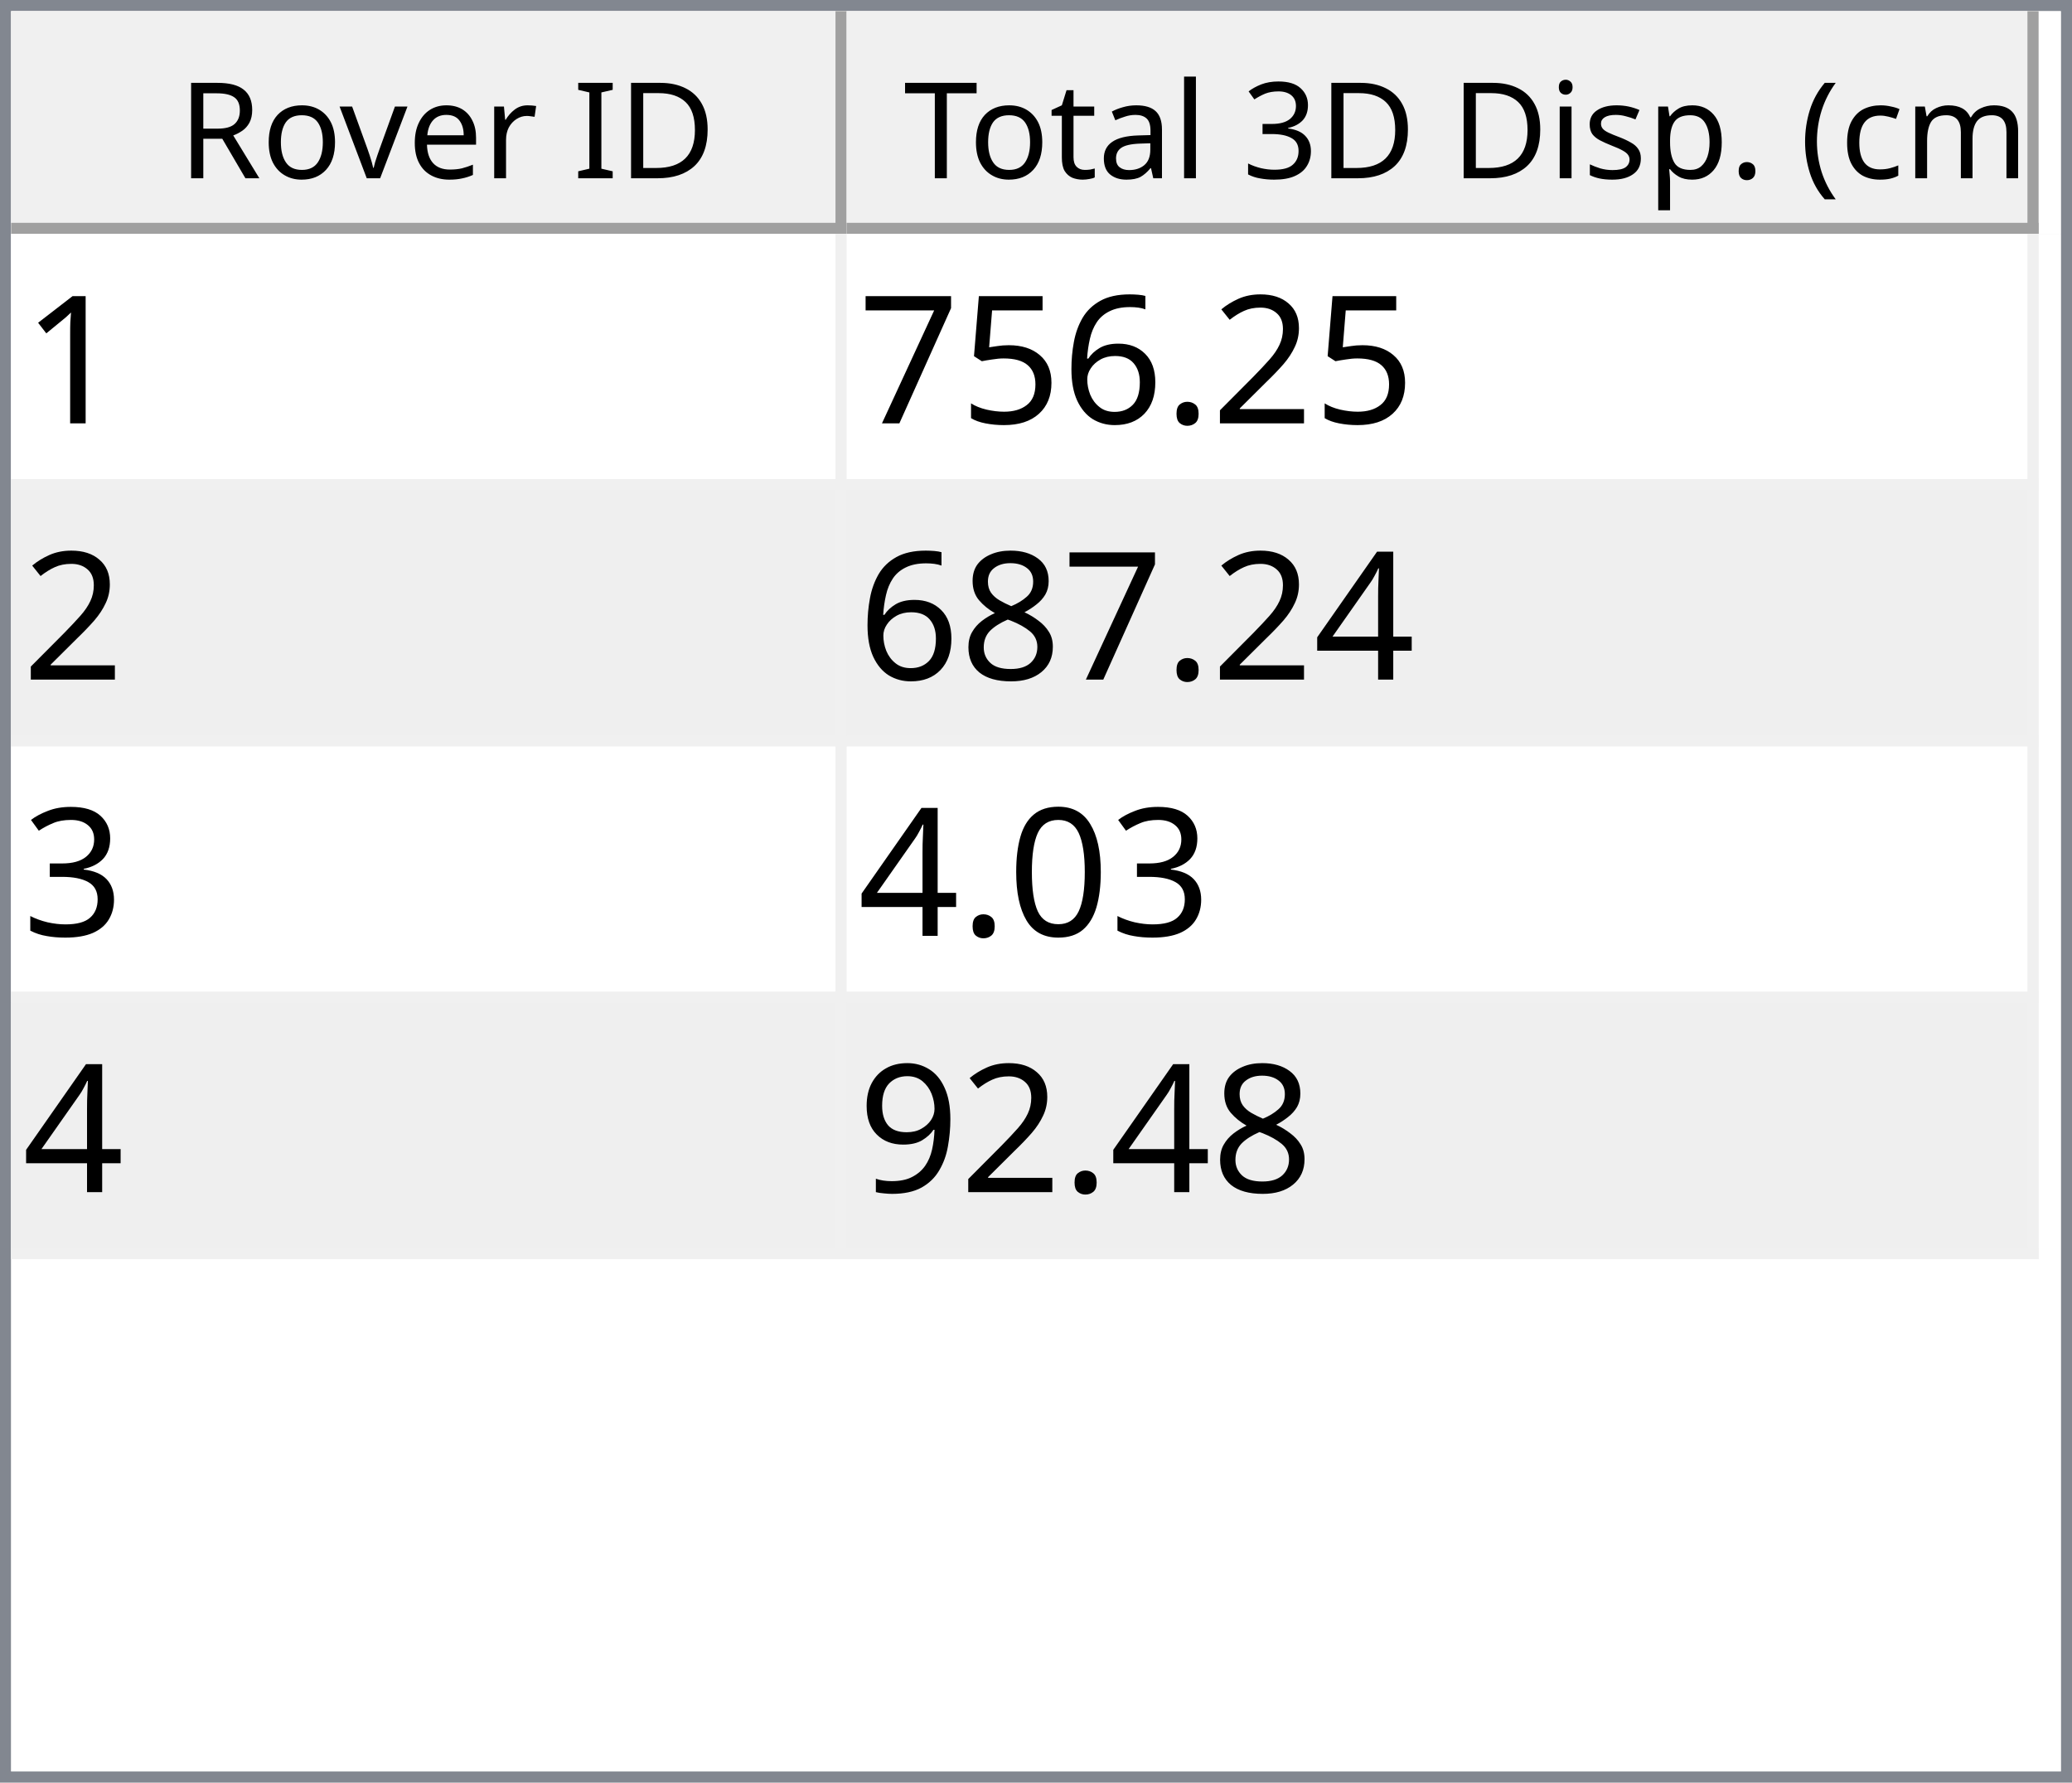
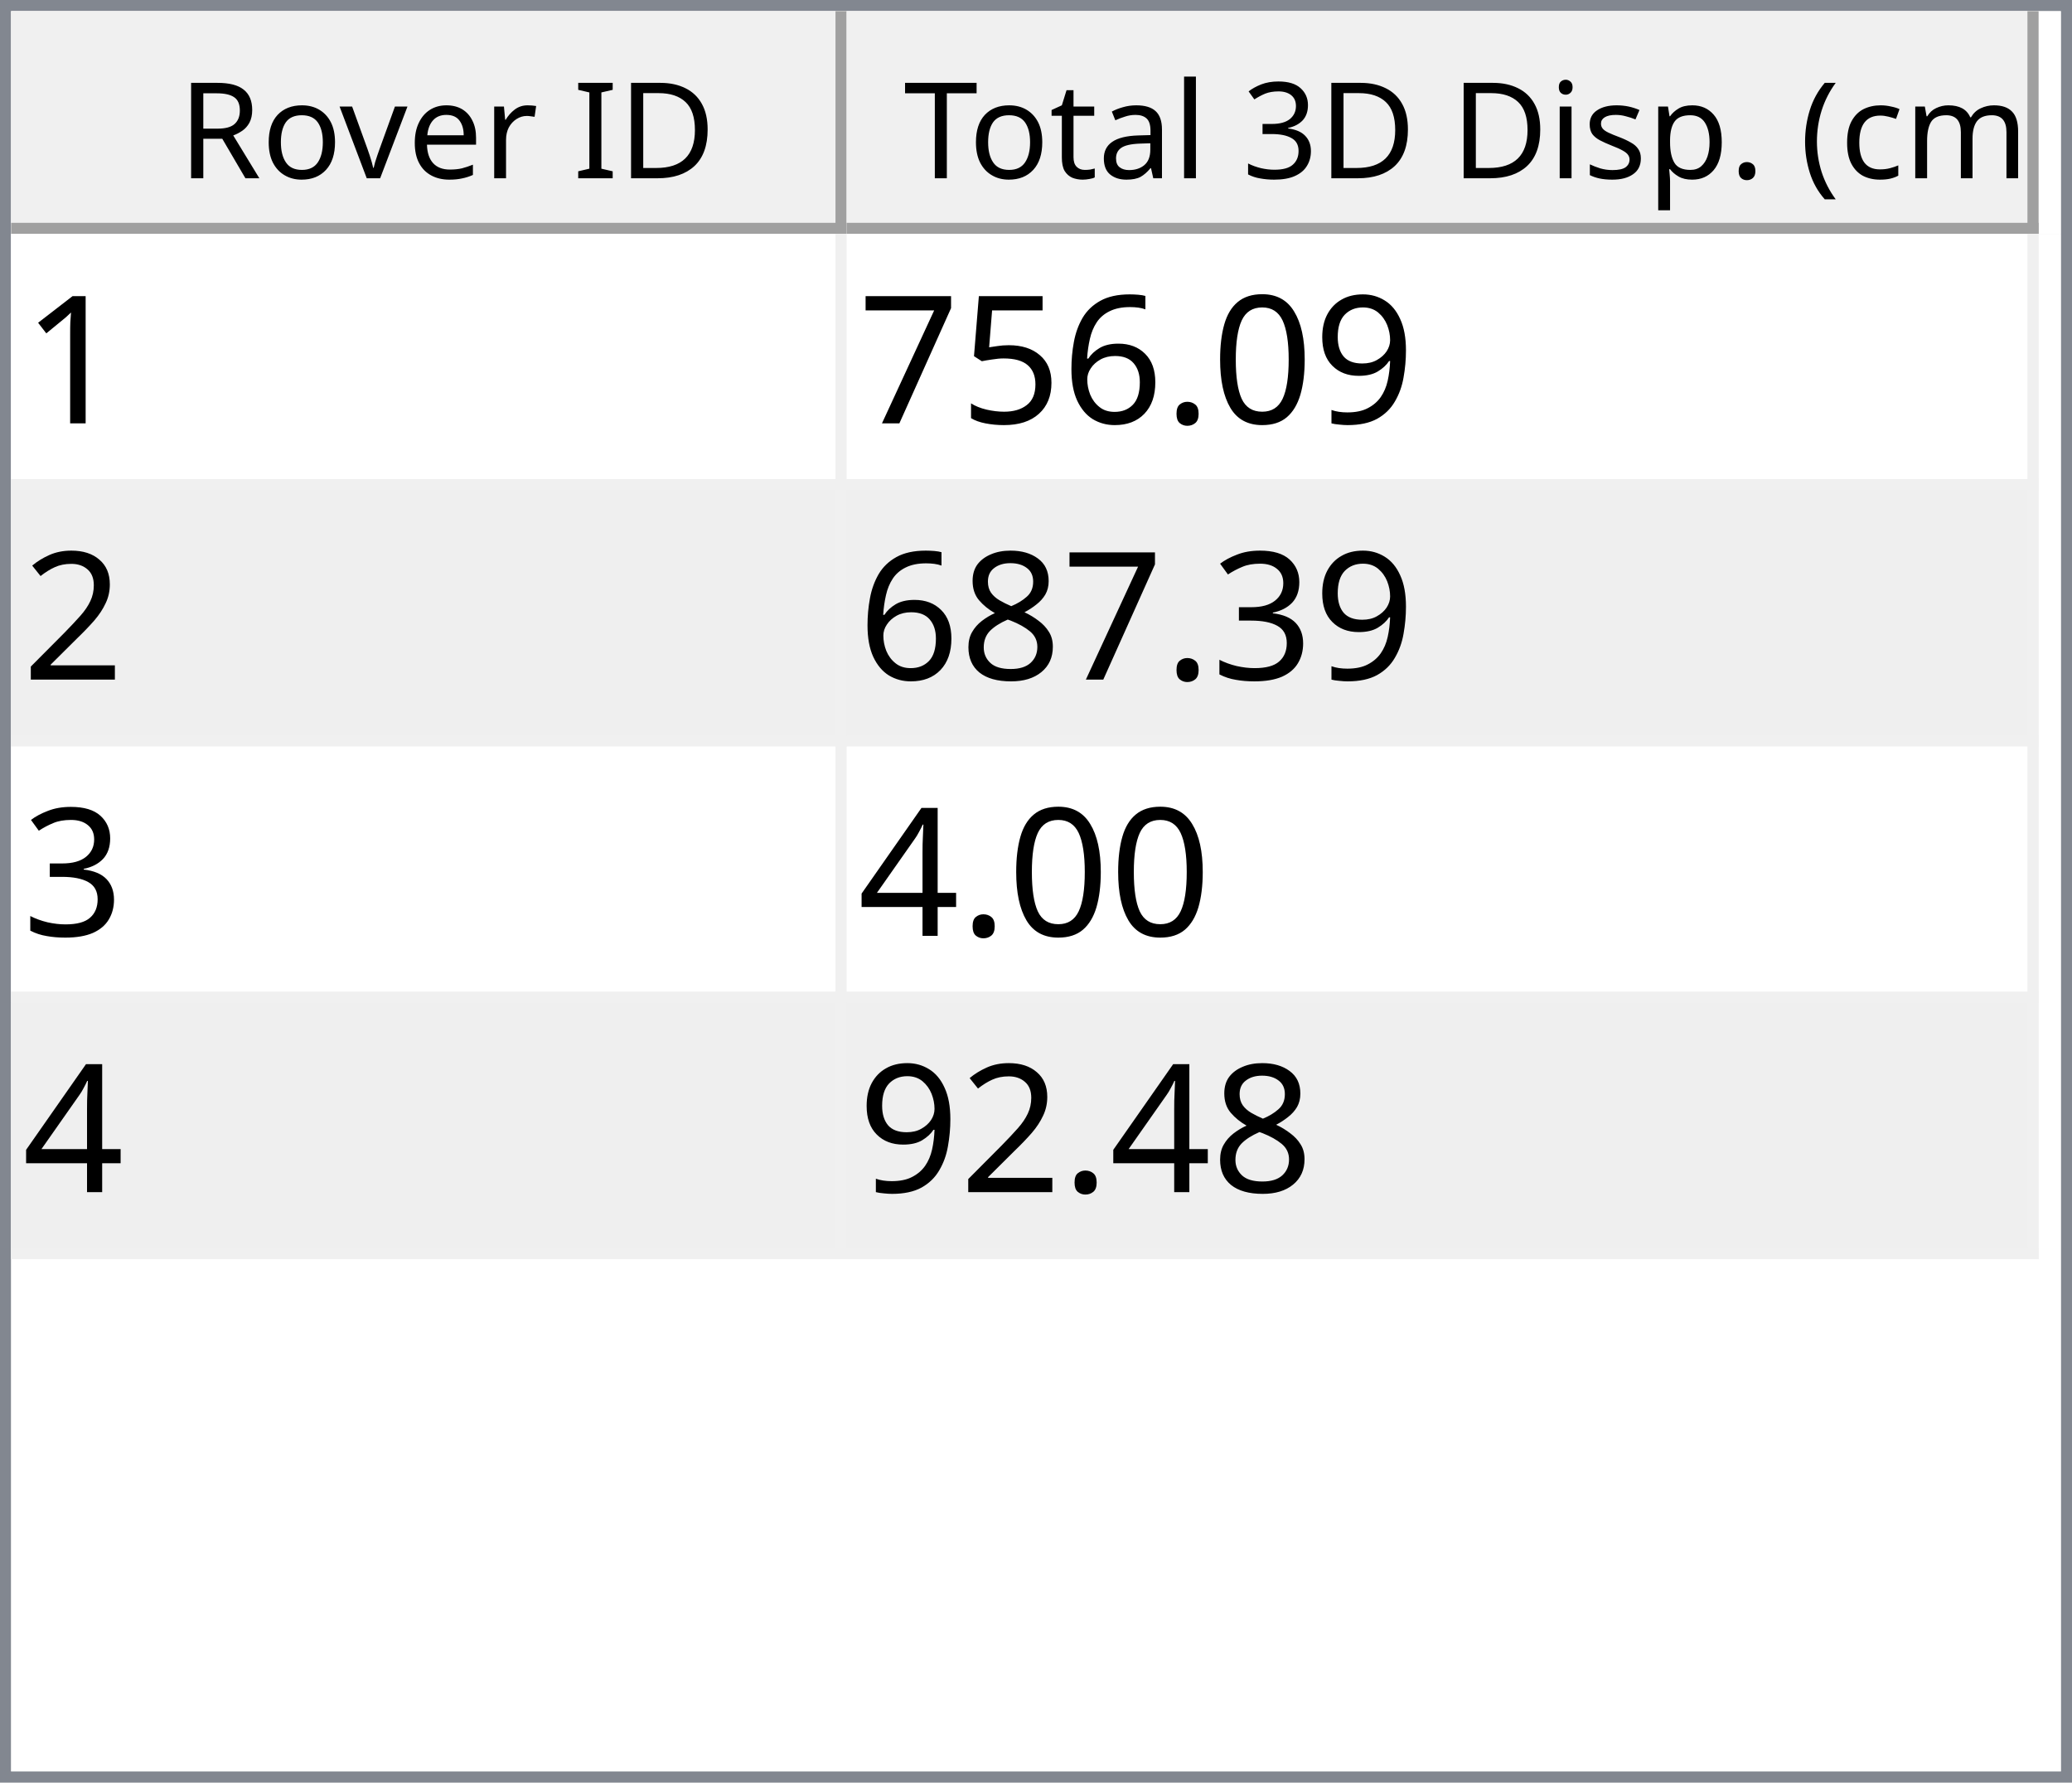
<svg xmlns="http://www.w3.org/2000/svg" style="fill-opacity:1; color-rendering:auto; color-interpolation:auto; text-rendering:auto; stroke:black; stroke-linecap:square; stroke-miterlimit:10; shape-rendering:auto; stroke-opacity:1; fill:black; stroke-dasharray:none; font-weight:normal; stroke-width:1; font-family:'Dialog'; font-style:normal; stroke-linejoin:miter; font-size:12px; stroke-dashoffset:0; image-rendering:auto;" width="186" height="160">
  <defs id="genericDefs" />
  <g>
    <defs id="defs1">
      <clipPath clipPathUnits="userSpaceOnUse" id="clipPath1">
        <path d="M0 0 L186 0 L186 160 L0 160 L0 0 Z" />
      </clipPath>
      <clipPath clipPathUnits="userSpaceOnUse" id="clipPath2">
        <path d="M0 0 L0 160 L186 160 L186 0 Z" />
      </clipPath>
      <clipPath clipPathUnits="userSpaceOnUse" id="clipPath3">
        <path d="M0 0 L0 20 L184 20 L184 0 Z" />
      </clipPath>
      <clipPath clipPathUnits="userSpaceOnUse" id="clipPath4">
        <path d="M0 0 L0 20 L75 20 L75 0 Z" />
      </clipPath>
      <clipPath clipPathUnits="userSpaceOnUse" id="clipPath5">
        <path d="M1 1 L1 19 L74 19 L74 1 Z" />
      </clipPath>
      <clipPath clipPathUnits="userSpaceOnUse" id="clipPath6">
        <path d="M0 0 L0 18 L73 18 L73 0 Z" />
      </clipPath>
      <clipPath clipPathUnits="userSpaceOnUse" id="clipPath7">
        <path d="M-0.5 -0.5 L-0.5 19.5 L74.5 19.5 L74.5 -0.5 Z" />
      </clipPath>
      <clipPath clipPathUnits="userSpaceOnUse" id="clipPath8">
        <path d="M0 0 L0 20 L107 20 L107 0 Z" />
      </clipPath>
      <clipPath clipPathUnits="userSpaceOnUse" id="clipPath9">
        <path d="M1 1 L1 19 L106 19 L106 1 Z" />
      </clipPath>
      <clipPath clipPathUnits="userSpaceOnUse" id="clipPath10">
        <path d="M0 0 L0 18 L105 18 L105 0 Z" />
      </clipPath>
      <clipPath clipPathUnits="userSpaceOnUse" id="clipPath11">
        <path d="M-0.5 -0.5 L-0.5 19.5 L106.5 19.5 L106.5 -0.5 Z" />
      </clipPath>
      <clipPath clipPathUnits="userSpaceOnUse" id="clipPath12">
        <path d="M0 0 L0 138 L184 138 L184 0 Z" />
      </clipPath>
      <clipPath clipPathUnits="userSpaceOnUse" id="clipPath13">
        <path d="M0 0 L0 92 L182 92 L182 0 Z" />
      </clipPath>
      <clipPath clipPathUnits="userSpaceOnUse" id="clipPath14">
        <path d="M-0.5 -0.5 L-0.5 91.5 L181.5 91.5 L181.5 -0.5 Z" />
      </clipPath>
      <clipPath clipPathUnits="userSpaceOnUse" id="clipPath15">
        <path d="M0 0 L0 22 L74 22 L74 0 Z" />
      </clipPath>
      <clipPath clipPathUnits="userSpaceOnUse" id="clipPath16">
        <path d="M0 0 L0 22 L106 22 L106 0 Z" />
      </clipPath>
      <font horiz-adv-x="64.551" id="font1">
        <font-face ascent="107.91" descent="25.098" units-per-em="100" style="font-style:normal; font-family:Segoe UI; font-weight:normal;" />
        <missing-glyph horiz-adv-x="64.551" d="M8.109 0 L8.109 68.266 L56.453 68.266 L56.453 0 L8.109 0 ZM15.328 7.234 L49.219 7.234 L49.219 61.031 L15.328 61.031 L15.328 7.234 Z" />
        <glyph unicode="D" horiz-adv-x="70.117" d="M9.188 0 L9.188 70.016 L28.516 70.016 Q65.531 70.016 65.531 35.891 Q65.531 19.672 55.25 9.836 Q44.969 0 27.734 0 L9.188 0 ZM17.391 62.594 L17.391 7.422 L27.828 7.422 Q41.609 7.422 49.273 14.797 Q56.938 22.172 56.938 35.688 Q56.938 62.594 28.328 62.594 L17.391 62.594 Z" />
        <glyph unicode="I" horiz-adv-x="26.611" d="M17.391 0 L9.188 0 L9.188 70.016 L17.391 70.016 L17.391 0 Z" />
        <glyph unicode=" " horiz-adv-x="27.393" d="" />
        <glyph unicode="r" horiz-adv-x="34.766" d="M34.188 41.891 Q32.078 43.5 28.125 43.5 Q23 43.5 19.555 38.672 Q16.109 33.844 16.109 25.484 L16.109 0 L8.109 0 L8.109 50 L16.109 50 L16.109 39.703 L16.312 39.703 Q18.016 44.969 21.531 47.922 Q25.047 50.875 29.391 50.875 Q32.516 50.875 34.188 50.203 L34.188 41.891 Z" />
        <glyph unicode="e" horiz-adv-x="52.295" d="M48.297 23 L12.984 23 Q13.188 14.656 17.484 10.109 Q21.781 5.562 29.297 5.562 Q37.75 5.562 44.828 11.141 L44.828 3.609 Q38.234 -1.172 27.391 -1.172 Q16.797 -1.172 10.742 5.641 Q4.688 12.453 4.688 24.812 Q4.688 36.469 11.305 43.82 Q17.922 51.172 27.734 51.172 Q37.547 51.172 42.922 44.828 Q48.297 38.484 48.297 27.203 L48.297 23 ZM40.094 29.781 Q40.047 36.719 36.75 40.578 Q33.453 44.438 27.594 44.438 Q21.922 44.438 17.969 40.383 Q14.016 36.328 13.094 29.781 L40.094 29.781 Z" />
        <glyph unicode="v" horiz-adv-x="47.9" d="M47.406 50 L27.484 0 L19.625 0 L0.688 50 L9.469 50 L22.172 13.672 Q23.578 9.672 23.922 6.688 L24.125 6.688 Q24.609 10.453 25.688 13.484 L38.969 50 L47.406 50 Z" />
        <glyph unicode="o" horiz-adv-x="58.594" d="M29 -1.172 Q17.922 -1.172 11.305 5.836 Q4.688 12.844 4.688 24.422 Q4.688 37.016 11.57 44.094 Q18.453 51.172 30.172 51.172 Q41.359 51.172 47.633 44.289 Q53.906 37.406 53.906 25.203 Q53.906 13.234 47.141 6.031 Q40.375 -1.172 29 -1.172 ZM29.594 44.438 Q21.875 44.438 17.383 39.188 Q12.891 33.938 12.891 24.703 Q12.891 15.828 17.43 10.695 Q21.969 5.562 29.594 5.562 Q37.359 5.562 41.531 10.594 Q45.703 15.625 45.703 24.906 Q45.703 34.281 41.531 39.359 Q37.359 44.438 29.594 44.438 Z" />
        <glyph unicode="R" horiz-adv-x="59.814" d="M59.375 0 L49.609 0 L37.891 19.625 Q36.281 22.359 34.766 24.289 Q33.25 26.219 31.664 27.438 Q30.078 28.656 28.25 29.219 Q26.422 29.781 24.125 29.781 L17.391 29.781 L17.391 0 L9.188 0 L9.188 70.016 L30.078 70.016 Q34.672 70.016 38.555 68.867 Q42.438 67.719 45.289 65.375 Q48.141 63.031 49.758 59.547 Q51.375 56.062 51.375 51.375 Q51.375 47.703 50.273 44.656 Q49.172 41.609 47.148 39.211 Q45.125 36.812 42.266 35.133 Q39.406 33.453 35.844 32.516 L35.844 32.328 Q37.594 31.547 38.891 30.547 Q40.188 29.547 41.359 28.18 Q42.531 26.812 43.68 25.078 Q44.828 23.344 46.234 21.047 L59.375 0 ZM17.391 62.594 L17.391 37.203 L28.516 37.203 Q31.594 37.203 34.203 38.133 Q36.812 39.062 38.719 40.797 Q40.625 42.531 41.703 45.047 Q42.781 47.562 42.781 50.688 Q42.781 56.297 39.141 59.445 Q35.5 62.594 28.609 62.594 L17.391 62.594 Z" />
        <glyph unicode=")" horiz-adv-x="30.176" d="M8.297 -15.922 L1.172 -15.922 Q16.406 2.344 16.406 26.812 Q16.406 51.469 1.078 70.016 L8.297 70.016 Q23.531 52.156 23.531 26.703 Q23.531 1.375 8.297 -15.922 Z" />
        <glyph unicode="m" horiz-adv-x="86.133" d="M79.109 0 L71.094 0 L71.094 28.719 Q71.094 37.016 68.531 40.727 Q65.969 44.438 59.906 44.438 Q54.781 44.438 51.195 39.75 Q47.609 35.062 47.609 28.516 L47.609 0 L39.594 0 L39.594 29.688 Q39.594 44.438 28.219 44.438 Q22.953 44.438 19.531 40.016 Q16.109 35.594 16.109 28.516 L16.109 0 L8.109 0 L8.109 50 L16.109 50 L16.109 42.094 L16.312 42.094 Q21.625 51.172 31.844 51.172 Q36.969 51.172 40.773 48.312 Q44.578 45.453 46 40.828 Q51.562 51.172 62.594 51.172 Q79.109 51.172 79.109 30.812 L79.109 0 Z" />
        <glyph unicode="c" horiz-adv-x="46.191" d="M42.188 2.297 Q36.422 -1.172 28.516 -1.172 Q17.828 -1.172 11.258 5.789 Q4.688 12.75 4.688 23.828 Q4.688 36.188 11.766 43.68 Q18.844 51.172 30.672 51.172 Q37.25 51.172 42.281 48.734 L42.281 40.531 Q36.719 44.438 30.375 44.438 Q22.703 44.438 17.797 38.945 Q12.891 33.453 12.891 24.516 Q12.891 15.719 17.508 10.641 Q22.125 5.562 29.891 5.562 Q36.422 5.562 42.188 9.906 L42.188 2.297 Z" />
        <glyph unicode="(" horiz-adv-x="30.176" d="M29.109 -15.922 L21.969 -15.922 Q6.844 1.375 6.844 26.703 Q6.844 52.156 21.969 70.016 L29.203 70.016 Q13.875 51.469 13.875 26.812 Q13.875 2.344 29.109 -15.922 Z" />
        <glyph unicode="." horiz-adv-x="21.68" d="M10.891 -1.078 Q8.641 -1.078 7.055 0.539 Q5.469 2.156 5.469 4.391 Q5.469 6.641 7.055 8.273 Q8.641 9.906 10.891 9.906 Q13.188 9.906 14.797 8.273 Q16.406 6.641 16.406 4.391 Q16.406 2.156 14.797 0.539 Q13.188 -1.078 10.891 -1.078 Z" />
        <glyph unicode="p" horiz-adv-x="58.789" d="M16.312 7.234 L16.109 7.234 L16.109 -23 L8.109 -23 L8.109 50 L16.109 50 L16.109 41.219 L16.312 41.219 Q22.219 51.172 33.594 51.172 Q43.266 51.172 48.688 44.461 Q54.109 37.75 54.109 26.469 Q54.109 13.922 48 6.375 Q41.891 -1.172 31.297 -1.172 Q21.578 -1.172 16.312 7.234 ZM16.109 27.391 L16.109 20.406 Q16.109 14.203 20.141 9.883 Q24.172 5.562 30.375 5.562 Q37.641 5.562 41.773 11.133 Q45.906 16.703 45.906 26.609 Q45.906 34.969 42.047 39.703 Q38.188 44.438 31.594 44.438 Q24.609 44.438 20.359 39.578 Q16.109 34.719 16.109 27.391 Z" />
        <glyph unicode="s" horiz-adv-x="42.432" d="M5.078 1.812 L5.078 10.406 Q11.625 5.562 19.484 5.562 Q30.031 5.562 30.031 12.594 Q30.031 14.594 29.125 15.992 Q28.219 17.391 26.68 18.461 Q25.141 19.531 23.07 20.383 Q21 21.234 18.609 22.172 Q15.281 23.484 12.766 24.828 Q10.25 26.172 8.57 27.859 Q6.891 29.547 6.031 31.695 Q5.172 33.844 5.172 36.719 Q5.172 40.234 6.789 42.945 Q8.406 45.656 11.086 47.484 Q13.766 49.312 17.211 50.242 Q20.656 51.172 24.312 51.172 Q30.812 51.172 35.938 48.922 L35.938 40.828 Q30.422 44.438 23.25 44.438 Q21 44.438 19.195 43.922 Q17.391 43.406 16.094 42.477 Q14.797 41.547 14.086 40.258 Q13.375 38.969 13.375 37.406 Q13.375 35.453 14.086 34.133 Q14.797 32.812 16.164 31.789 Q17.531 30.766 19.484 29.938 Q21.438 29.109 23.922 28.125 Q27.25 26.859 29.883 25.516 Q32.516 24.172 34.375 22.484 Q36.234 20.797 37.234 18.602 Q38.234 16.406 38.234 13.375 Q38.234 9.672 36.602 6.938 Q34.969 4.203 32.234 2.398 Q29.5 0.594 25.93 -0.289 Q22.359 -1.172 18.453 -1.172 Q10.75 -1.172 5.078 1.812 Z" />
        <glyph unicode="i" horiz-adv-x="24.219" d="M12.203 62.703 Q10.062 62.703 8.547 64.164 Q7.031 65.625 7.031 67.875 Q7.031 70.125 8.547 71.609 Q10.062 73.094 12.203 73.094 Q14.406 73.094 15.945 71.609 Q17.484 70.125 17.484 67.875 Q17.484 65.719 15.945 64.211 Q14.406 62.703 12.203 62.703 ZM16.109 0 L8.109 0 L8.109 50 L16.109 50 L16.109 0 Z" />
        <glyph unicode="3" horiz-adv-x="53.906" d="M46.531 19.828 Q46.531 15.094 44.75 11.211 Q42.969 7.328 39.719 4.57 Q36.469 1.812 31.93 0.297 Q27.391 -1.219 21.922 -1.219 Q11.922 -1.219 6 2.594 L6 11.188 Q13.094 5.609 22.219 5.609 Q25.875 5.609 28.828 6.539 Q31.781 7.469 33.906 9.227 Q36.031 10.984 37.18 13.477 Q38.328 15.969 38.328 19.094 Q38.328 32.812 18.797 32.812 L12.984 32.812 L12.984 39.594 L18.5 39.594 Q35.797 39.594 35.797 52.484 Q35.797 64.406 22.609 64.406 Q15.188 64.406 8.688 59.422 L8.688 67.188 Q15.375 71.188 24.609 71.188 Q29 71.188 32.57 69.969 Q36.141 68.75 38.68 66.555 Q41.219 64.359 42.609 61.281 Q44 58.203 44 54.5 Q44 40.672 30.031 36.719 L30.031 36.531 Q33.594 36.141 36.625 34.797 Q39.656 33.453 41.852 31.305 Q44.047 29.156 45.289 26.25 Q46.531 23.344 46.531 19.828 Z" />
        <glyph unicode="l" horiz-adv-x="24.219" d="M16.109 0 L8.109 0 L8.109 74.031 L16.109 74.031 L16.109 0 Z" />
        <glyph unicode="a" horiz-adv-x="50.879" d="M43.891 0 L35.891 0 L35.891 7.812 L35.688 7.812 Q30.469 -1.172 20.312 -1.172 Q12.844 -1.172 8.617 2.781 Q4.391 6.734 4.391 13.281 Q4.391 27.297 20.906 29.594 L35.891 31.688 Q35.891 44.438 25.594 44.438 Q16.547 44.438 9.281 38.281 L9.281 46.484 Q16.656 51.172 26.266 51.172 Q43.891 51.172 43.891 32.516 L43.891 0 ZM35.891 25.297 L23.828 23.641 Q18.266 22.859 15.43 20.875 Q12.594 18.891 12.594 13.875 Q12.594 10.203 15.211 7.883 Q17.828 5.562 22.172 5.562 Q28.125 5.562 32.008 9.742 Q35.891 13.922 35.891 20.312 L35.891 25.297 Z" />
        <glyph unicode="t" horiz-adv-x="33.887" d="M31.297 0.484 Q28.469 -1.078 23.828 -1.078 Q10.688 -1.078 10.688 13.578 L10.688 43.172 L2.094 43.172 L2.094 50 L10.688 50 L10.688 62.203 L18.703 64.797 L18.703 50 L31.297 50 L31.297 43.172 L18.703 43.172 L18.703 14.984 Q18.703 9.969 20.414 7.82 Q22.125 5.672 26.078 5.672 Q29.109 5.672 31.297 7.328 L31.297 0.484 Z" />
        <glyph unicode="T" horiz-adv-x="52.393" d="M50.594 62.594 L30.375 62.594 L30.375 0 L22.172 0 L22.172 62.594 L2 62.594 L2 70.016 L50.594 70.016 L50.594 62.594 Z" />
      </font>
      <font horiz-adv-x="75.0" id="font2">
        <font-face ascent="100.537" descent="21.973" units-per-em="100" style="font-style:normal; font-family:sans-serif; font-weight:normal;" />
        <missing-glyph horiz-adv-x="75.0" d="M12.5 0 L12.5 62.5 L62.5 62.5 L62.5 0 L12.5 0 ZM14.062 1.562 L60.938 1.562 L60.938 60.938 L14.062 60.938 L14.062 1.562 Z" />
        <glyph unicode="1" horiz-adv-x="55.615" d="M37.25 0 L28.469 0 L28.469 56 Q25.297 52.984 20.141 49.953 Q14.984 46.922 10.891 45.406 L10.891 53.906 Q18.266 57.375 23.781 62.305 Q29.297 67.234 31.594 71.875 L37.25 71.875 L37.25 0 Z" />
-         <glyph unicode="2" horiz-adv-x="55.615" d="M50.344 8.453 L50.344 0 L3.031 0 Q2.938 3.172 4.047 6.109 Q5.859 10.938 9.836 15.625 Q13.812 20.312 21.344 26.469 Q33.016 36.031 37.117 41.625 Q41.219 47.219 41.219 52.203 Q41.219 57.422 37.477 61.008 Q33.734 64.594 27.734 64.594 Q21.391 64.594 17.578 60.789 Q13.766 56.984 13.719 50.25 L4.688 51.172 Q5.609 61.281 11.664 66.578 Q17.719 71.875 27.938 71.875 Q38.234 71.875 44.242 66.164 Q50.25 60.453 50.25 52 Q50.25 47.703 48.492 43.555 Q46.734 39.406 42.656 34.812 Q38.578 30.219 29.109 22.219 Q21.188 15.578 18.945 13.211 Q16.703 10.844 15.234 8.453 L50.344 8.453 Z" />
+         <glyph unicode="9" horiz-adv-x="55.615" d="M5.469 16.547 L13.922 17.328 Q14.984 11.375 18.016 8.688 Q21.047 6 25.781 6 Q29.828 6 32.883 7.859 Q35.938 9.719 37.891 12.82 Q39.844 15.922 41.164 21.195 Q42.484 26.469 42.484 31.938 Q42.484 32.516 42.438 33.688 Q39.797 29.5 35.234 26.883 Q30.672 24.266 25.344 24.266 Q16.453 24.266 10.305 30.711 Q4.156 37.156 4.156 47.703 Q4.156 58.594 10.578 65.234 Q17 71.875 26.656 71.875 Q33.641 71.875 39.43 68.117 Q45.219 64.359 48.219 57.398 Q51.219 50.438 51.219 37.25 Q51.219 23.531 48.242 15.406 Q45.266 7.281 39.383 3.031 Q33.5 -1.219 25.594 -1.219 Q17.188 -1.219 11.867 3.445 Q6.547 8.109 5.469 16.547 ZM41.453 48.141 Q41.453 55.719 37.43 60.156 Q33.406 64.594 27.734 64.594 Q21.875 64.594 17.531 59.812 Q13.188 55.031 13.188 47.406 Q13.188 40.578 17.312 36.305 Q21.438 32.031 27.484 32.031 Q33.594 32.031 37.523 36.305 Q41.453 40.578 41.453 48.141 Z" />
+         <glyph unicode="0" horiz-adv-x="55.615" d="M4.156 35.297 Q4.156 48 6.766 55.742 Q9.375 63.484 14.523 67.68 Q19.672 71.875 27.484 71.875 Q33.25 71.875 37.594 69.555 Q41.938 67.234 44.773 62.867 Q47.609 58.5 49.219 52.227 Q50.828 45.953 50.828 35.297 Q50.828 22.703 48.242 14.969 Q45.656 7.234 40.508 3.008 Q35.359 -1.219 27.484 -1.219 Q17.141 -1.219 11.234 6.203 Q4.156 15.141 4.156 35.297 ZM13.188 35.297 Q13.188 17.672 17.312 11.836 Q21.438 6 27.484 6 Q33.547 6 37.672 11.859 Q41.797 17.719 41.797 35.297 Q41.797 52.984 37.672 58.789 Q33.547 64.594 27.391 64.594 Q21.344 64.594 17.719 59.469 Q13.188 52.938 13.188 35.297 Z" />
        <glyph unicode="." horiz-adv-x="27.783" d="M9.078 0 L9.078 10.016 L19.094 10.016 L19.094 0 L9.078 0 Z" />
        <glyph unicode="6" horiz-adv-x="55.615" d="M49.75 54.047 L41.016 53.375 Q39.844 58.547 37.703 60.891 Q34.125 64.656 28.906 64.656 Q24.703 64.656 21.531 62.312 Q17.391 59.281 14.992 53.469 Q12.594 47.656 12.5 36.922 Q15.672 41.75 20.266 44.094 Q24.859 46.438 29.891 46.438 Q38.672 46.438 44.852 39.969 Q51.031 33.5 51.031 23.25 Q51.031 16.5 48.125 10.719 Q45.219 4.938 40.141 1.859 Q35.062 -1.219 28.609 -1.219 Q17.625 -1.219 10.695 6.859 Q3.766 14.938 3.766 33.5 Q3.766 54.25 11.422 63.672 Q18.109 71.875 29.438 71.875 Q37.891 71.875 43.289 67.141 Q48.688 62.406 49.75 54.047 ZM13.875 23.188 Q13.875 18.656 15.797 14.508 Q17.719 10.359 21.188 8.18 Q24.656 6 28.469 6 Q34.031 6 38.039 10.492 Q42.047 14.984 42.047 22.703 Q42.047 30.125 38.086 34.398 Q34.125 38.672 28.125 38.672 Q22.172 38.672 18.023 34.398 Q13.875 30.125 13.875 23.188 Z" />
        <glyph unicode="5" horiz-adv-x="55.615" d="M4.156 18.75 L13.375 19.531 Q14.406 12.797 18.141 9.398 Q21.875 6 27.156 6 Q33.5 6 37.891 10.789 Q42.281 15.578 42.281 23.484 Q42.281 31 38.062 35.352 Q33.844 39.703 27 39.703 Q22.75 39.703 19.336 37.773 Q15.922 35.844 13.969 32.766 L5.719 33.844 L12.641 70.609 L48.25 70.609 L48.25 62.203 L19.672 62.203 L15.828 42.969 Q22.266 47.469 29.344 47.469 Q38.719 47.469 45.164 40.969 Q51.609 34.469 51.609 24.266 Q51.609 14.547 45.953 7.469 Q39.062 -1.219 27.156 -1.219 Q17.391 -1.219 11.211 4.25 Q5.031 9.719 4.156 18.75 Z" />
        <glyph unicode="7" horiz-adv-x="55.615" d="M4.734 62.203 L4.734 70.656 L51.078 70.656 L51.078 63.812 Q44.234 56.547 37.523 44.484 Q30.812 32.422 27.156 19.672 Q24.516 10.688 23.781 0 L14.75 0 Q14.891 8.453 18.062 20.414 Q21.234 32.375 27.172 43.484 Q33.109 54.594 39.797 62.203 L4.734 62.203 Z" />
+         <glyph unicode="2" horiz-adv-x="55.615" d="M50.344 8.453 L50.344 0 L3.031 0 Q2.938 3.172 4.047 6.109 Q5.859 10.938 9.836 15.625 Q13.812 20.312 21.344 26.469 Q33.016 36.031 37.117 41.625 Q41.219 47.219 41.219 52.203 Q41.219 57.422 37.477 61.008 Q33.734 64.594 27.734 64.594 Q21.391 64.594 17.578 60.789 Q13.766 56.984 13.719 50.25 L4.688 51.172 Q5.609 61.281 11.664 66.578 Q17.719 71.875 27.938 71.875 Q38.234 71.875 44.242 66.164 Q50.25 60.453 50.25 52 Q50.25 47.703 48.492 43.555 Q46.734 39.406 42.656 34.812 Q38.578 30.219 29.109 22.219 Q21.188 15.578 18.945 13.211 Q16.703 10.844 15.234 8.453 L50.344 8.453 Z" />
+         <glyph unicode="3" horiz-adv-x="55.615" d="M4.203 18.891 L12.984 20.062 Q14.5 12.594 18.141 9.297 Q21.781 6 27 6 Q33.203 6 37.477 10.297 Q41.75 14.594 41.75 20.953 Q41.75 27 37.797 30.93 Q33.844 34.859 27.734 34.859 Q25.25 34.859 21.531 33.891 L22.516 41.609 Q23.391 41.5 23.922 41.5 Q29.547 41.5 34.039 44.43 Q38.531 47.359 38.531 53.469 Q38.531 58.297 35.258 61.477 Q31.984 64.656 26.812 64.656 Q21.688 64.656 18.266 61.43 Q14.844 58.203 13.875 51.766 L5.078 53.328 Q6.688 62.156 12.398 67.016 Q18.109 71.875 26.609 71.875 Q32.469 71.875 37.398 69.359 Q42.328 66.844 44.945 62.5 Q47.562 58.156 47.562 53.266 Q47.562 48.641 45.07 44.828 Q42.578 41.016 37.703 38.766 Q44.047 37.312 47.562 32.695 Q51.078 28.078 51.078 21.141 Q51.078 11.766 44.242 5.25 Q37.406 -1.266 26.953 -1.266 Q17.531 -1.266 11.305 4.352 Q5.078 9.969 4.203 18.891 Z" />
+         <glyph unicode="8" horiz-adv-x="55.615" d="M17.672 38.812 Q12.203 40.828 9.57 44.539 Q6.938 48.25 6.938 53.422 Q6.938 61.234 12.555 66.555 Q18.172 71.875 27.484 71.875 Q36.859 71.875 42.578 66.43 Q48.297 60.984 48.297 53.172 Q48.297 48.188 45.68 44.508 Q43.062 40.828 37.75 38.812 Q44.344 36.672 47.781 31.883 Q51.219 27.094 51.219 20.453 Q51.219 11.281 44.727 5.031 Q38.234 -1.219 27.641 -1.219 Q17.047 -1.219 10.547 5.055 Q4.047 11.328 4.047 20.703 Q4.047 27.688 7.594 32.398 Q11.141 37.109 17.672 38.812 ZM15.922 53.719 Q15.922 48.641 19.195 45.414 Q22.469 42.188 27.688 42.188 Q32.766 42.188 36.016 45.383 Q39.266 48.578 39.266 53.219 Q39.266 58.062 35.914 61.359 Q32.562 64.656 27.594 64.656 Q22.562 64.656 19.242 61.43 Q15.922 58.203 15.922 53.719 ZM13.094 20.656 Q13.094 16.891 14.875 13.375 Q16.656 9.859 20.172 7.93 Q23.688 6 27.734 6 Q34.031 6 38.133 10.055 Q42.234 14.109 42.234 20.359 Q42.234 26.703 38.016 30.859 Q33.797 35.016 27.438 35.016 Q21.234 35.016 17.164 30.914 Q13.094 26.812 13.094 20.656 Z" />
        <glyph unicode="4" horiz-adv-x="55.615" d="M32.328 0 L32.328 17.141 L1.266 17.141 L1.266 25.203 L33.938 71.578 L41.109 71.578 L41.109 25.203 L50.781 25.203 L50.781 17.141 L41.109 17.141 L41.109 0 L32.328 0 ZM32.328 25.203 L32.328 57.469 L9.906 25.203 L32.328 25.203 Z" />
-         <glyph unicode="8" horiz-adv-x="55.615" d="M17.672 38.812 Q12.203 40.828 9.57 44.539 Q6.938 48.25 6.938 53.422 Q6.938 61.234 12.555 66.555 Q18.172 71.875 27.484 71.875 Q36.859 71.875 42.578 66.43 Q48.297 60.984 48.297 53.172 Q48.297 48.188 45.68 44.508 Q43.062 40.828 37.75 38.812 Q44.344 36.672 47.781 31.883 Q51.219 27.094 51.219 20.453 Q51.219 11.281 44.727 5.031 Q38.234 -1.219 27.641 -1.219 Q17.047 -1.219 10.547 5.055 Q4.047 11.328 4.047 20.703 Q4.047 27.688 7.594 32.398 Q11.141 37.109 17.672 38.812 ZM15.922 53.719 Q15.922 48.641 19.195 45.414 Q22.469 42.188 27.688 42.188 Q32.766 42.188 36.016 45.383 Q39.266 48.578 39.266 53.219 Q39.266 58.062 35.914 61.359 Q32.562 64.656 27.594 64.656 Q22.562 64.656 19.242 61.43 Q15.922 58.203 15.922 53.719 ZM13.094 20.656 Q13.094 16.891 14.875 13.375 Q16.656 9.859 20.172 7.93 Q23.688 6 27.734 6 Q34.031 6 38.133 10.055 Q42.234 14.109 42.234 20.359 Q42.234 26.703 38.016 30.859 Q33.797 35.016 27.438 35.016 Q21.234 35.016 17.164 30.914 Q13.094 26.812 13.094 20.656 Z" />
-         <glyph unicode="3" horiz-adv-x="55.615" d="M4.203 18.891 L12.984 20.062 Q14.5 12.594 18.141 9.297 Q21.781 6 27 6 Q33.203 6 37.477 10.297 Q41.75 14.594 41.75 20.953 Q41.75 27 37.797 30.93 Q33.844 34.859 27.734 34.859 Q25.25 34.859 21.531 33.891 L22.516 41.609 Q23.391 41.5 23.922 41.5 Q29.547 41.5 34.039 44.43 Q38.531 47.359 38.531 53.469 Q38.531 58.297 35.258 61.477 Q31.984 64.656 26.812 64.656 Q21.688 64.656 18.266 61.43 Q14.844 58.203 13.875 51.766 L5.078 53.328 Q6.688 62.156 12.398 67.016 Q18.109 71.875 26.609 71.875 Q32.469 71.875 37.398 69.359 Q42.328 66.844 44.945 62.5 Q47.562 58.156 47.562 53.266 Q47.562 48.641 45.07 44.828 Q42.578 41.016 37.703 38.766 Q44.047 37.312 47.562 32.695 Q51.078 28.078 51.078 21.141 Q51.078 11.766 44.242 5.25 Q37.406 -1.266 26.953 -1.266 Q17.531 -1.266 11.305 4.352 Q5.078 9.969 4.203 18.891 Z" />
-         <glyph unicode="0" horiz-adv-x="55.615" d="M4.156 35.297 Q4.156 48 6.766 55.742 Q9.375 63.484 14.523 67.68 Q19.672 71.875 27.484 71.875 Q33.25 71.875 37.594 69.555 Q41.938 67.234 44.773 62.867 Q47.609 58.5 49.219 52.227 Q50.828 45.953 50.828 35.297 Q50.828 22.703 48.242 14.969 Q45.656 7.234 40.508 3.008 Q35.359 -1.219 27.484 -1.219 Q17.141 -1.219 11.234 6.203 Q4.156 15.141 4.156 35.297 ZM13.188 35.297 Q13.188 17.672 17.312 11.836 Q21.438 6 27.484 6 Q33.547 6 37.672 11.859 Q41.797 17.719 41.797 35.297 Q41.797 52.984 37.672 58.789 Q33.547 64.594 27.391 64.594 Q21.344 64.594 17.719 59.469 Q13.188 52.938 13.188 35.297 Z" />
-         <glyph unicode="9" horiz-adv-x="55.615" d="M5.469 16.547 L13.922 17.328 Q14.984 11.375 18.016 8.688 Q21.047 6 25.781 6 Q29.828 6 32.883 7.859 Q35.938 9.719 37.891 12.82 Q39.844 15.922 41.164 21.195 Q42.484 26.469 42.484 31.938 Q42.484 32.516 42.438 33.688 Q39.797 29.5 35.234 26.883 Q30.672 24.266 25.344 24.266 Q16.453 24.266 10.305 30.711 Q4.156 37.156 4.156 47.703 Q4.156 58.594 10.578 65.234 Q17 71.875 26.656 71.875 Q33.641 71.875 39.43 68.117 Q45.219 64.359 48.219 57.398 Q51.219 50.438 51.219 37.25 Q51.219 23.531 48.242 15.406 Q45.266 7.281 39.383 3.031 Q33.5 -1.219 25.594 -1.219 Q17.188 -1.219 11.867 3.445 Q6.547 8.109 5.469 16.547 ZM41.453 48.141 Q41.453 55.719 37.43 60.156 Q33.406 64.594 27.734 64.594 Q21.875 64.594 17.531 59.812 Q13.188 55.031 13.188 47.406 Q13.188 40.578 17.312 36.305 Q21.438 32.031 27.484 32.031 Q33.594 32.031 37.523 36.305 Q41.453 40.578 41.453 48.141 Z" />
      </font>
    </defs>
    <g style="fill:white; stroke:white;">
      <rect x="0" y="0" width="186" style="clip-path:url(#clipPath1); stroke:none;" height="160" />
    </g>
    <g style="fill:white; text-rendering:optimizeSpeed; color-rendering:optimizeSpeed; image-rendering:optimizeSpeed; shape-rendering:crispEdges; stroke:white; color-interpolation:sRGB;">
      <rect x="0" width="186" height="160" y="0" style="stroke:none;" />
      <path style="stroke:none;" d="M0 160 L186 160 L186 0 L0 0 Z" />
    </g>
    <g style="fill:rgb(240,240,240); font-family:'Segoe UI'; stroke:rgb(240,240,240);">
      <rect x="0" y="0" width="186" style="clip-path:url(#clipPath2); stroke:none;" height="160" />
    </g>
    <g style="fill:rgb(130,135,144); font-family:'Segoe UI'; stroke:rgb(130,135,144);">
      <path d="M0 0 L186 0 L186 160 L0 160 L0 0 ZM1 1 L185 1 L185 159 L1 159 L1 1 Z" style="fill-rule:evenodd; clip-path:url(#clipPath2); stroke:none;" />
    </g>
    <g style="fill:white; font-family:'Segoe UI'; stroke:white;" transform="translate(1,1)">
      <rect x="0" y="0" width="184" style="clip-path:url(#clipPath3); stroke:none;" height="20" />
    </g>
    <g style="fill:rgb(240,240,240); font-family:'Segoe UI'; stroke:rgb(240,240,240);" transform="translate(1,1)">
      <rect x="0" y="0" width="75" style="clip-path:url(#clipPath4); stroke:none;" height="20" />
    </g>
    <g style="font-family:'Segoe UI';" transform="translate(2,2)">
      <text x="14" xml:space="preserve" y="14" style="clip-path:url(#clipPath6); stroke:none;">Rover ID</text>
    </g>
    <g style="fill:rgb(160,160,160); font-family:'Segoe UI'; stroke:rgb(160,160,160); stroke-linejoin:bevel;" transform="translate(1.5,1.5)">
      <line x1="74" x2="74" y1="0" style="fill:none; clip-path:url(#clipPath7);" y2="19" />
    </g>
    <g style="fill:rgb(160,160,160); font-family:'Segoe UI'; stroke:rgb(160,160,160); stroke-linejoin:bevel;" transform="matrix(1,0,0,1,1,1) translate(0.5,0.5)">
      <line x1="0" x2="74" y1="19" style="fill:none; clip-path:url(#clipPath7);" y2="19" />
    </g>
    <g style="fill:rgb(240,240,240); font-family:'Segoe UI'; stroke:rgb(240,240,240);" transform="translate(76,1)">
      <rect x="0" y="0" width="107" style="clip-path:url(#clipPath8); stroke:none;" height="20" />
    </g>
    <g style="font-family:'Segoe UI';" transform="translate(77,2)">
      <text x="1" xml:space="preserve" y="14" style="clip-path:url(#clipPath10); stroke:none;"> Total 3D Disp. (cm)</text>
    </g>
    <g style="fill:rgb(160,160,160); font-family:'Segoe UI'; stroke:rgb(160,160,160); stroke-linejoin:bevel;" transform="translate(76.5,1.5)">
      <line x1="106" x2="106" y1="0" style="fill:none; clip-path:url(#clipPath11);" y2="19" />
    </g>
    <g style="fill:rgb(160,160,160); font-family:'Segoe UI'; stroke:rgb(160,160,160); stroke-linejoin:bevel;" transform="matrix(1,0,0,1,76,1) translate(0.5,0.5)">
      <line x1="0" x2="106" y1="19" style="fill:none; clip-path:url(#clipPath11);" y2="19" />
    </g>
    <g style="fill:white; font-family:'Segoe UI'; stroke:white;" transform="translate(1,21)">
      <rect x="0" y="0" width="184" style="clip-path:url(#clipPath12); stroke:none;" height="138" />
    </g>
    <g style="fill:rgb(240,240,240); font-size:16px; font-family:sans-serif; stroke:rgb(240,240,240);" transform="translate(1,21)">
      <rect x="0" y="0" width="182" style="clip-path:url(#clipPath13); stroke:none;" height="92" />
      <line transform="translate(0.5,0.5)" x1="0" x2="181" y1="22" style="clip-path:url(#clipPath14); fill:none; stroke-linejoin:bevel;" y2="22" />
    </g>
    <g transform="matrix(1,0,0,1,1,21) translate(0.5,0.5)" style="fill:rgb(240,240,240); font-size:16px; font-family:sans-serif; stroke:rgb(240,240,240); stroke-linejoin:bevel;">
      <line x1="0" x2="181" y1="45" style="fill:none; clip-path:url(#clipPath14);" y2="45" />
    </g>
    <g transform="matrix(1,0,0,1,1,21) translate(0.5,0.5)" style="fill:rgb(240,240,240); font-size:16px; font-family:sans-serif; stroke:rgb(240,240,240); stroke-linejoin:bevel;">
      <line x1="0" x2="181" y1="68" style="fill:none; clip-path:url(#clipPath14);" y2="68" />
    </g>
    <g transform="matrix(1,0,0,1,1,21) translate(0.5,0.5)" style="fill:rgb(240,240,240); font-size:16px; font-family:sans-serif; stroke:rgb(240,240,240); stroke-linejoin:bevel;">
      <line x1="0" x2="181" y1="91" style="fill:none; clip-path:url(#clipPath14);" y2="91" />
    </g>
    <g transform="matrix(1,0,0,1,1,21) translate(0.5,0.5)" style="fill:rgb(240,240,240); font-size:16px; font-family:sans-serif; stroke:rgb(240,240,240); stroke-linejoin:bevel;">
      <line x1="74" x2="74" y1="0" style="fill:none; clip-path:url(#clipPath14);" y2="91" />
    </g>
    <g transform="matrix(1,0,0,1,1,21) translate(0.5,0.5)" style="fill:rgb(240,240,240); font-size:16px; font-family:sans-serif; stroke:rgb(240,240,240); stroke-linejoin:bevel;">
      <line x1="181" x2="181" y1="0" style="fill:none; clip-path:url(#clipPath14);" y2="91" />
    </g>
    <g style="fill:white; font-size:16px; font-family:sans-serif; stroke:white;" transform="matrix(1,0,0,1,1,21)">
      <rect x="0" y="0" width="74" style="clip-path:url(#clipPath15); stroke:none;" height="22" />
      <text x="1" y="17" style="fill:black; clip-path:url(#clipPath15); stroke:none;" xml:space="preserve">1</text>
    </g>
    <g style="fill:white; font-size:16px; font-family:sans-serif; stroke:white;" transform="matrix(1,0,0,1,1,21) translate(75,0)">
      <rect x="0" y="0" width="106" style="clip-path:url(#clipPath16); stroke:none;" height="22" />
-       <text x="1" y="17" style="fill:black; clip-path:url(#clipPath16); stroke:none;" xml:space="preserve">756.25</text>
+       <text x="1" y="17" style="fill:black; clip-path:url(#clipPath16); stroke:none;" xml:space="preserve">756.09</text>
    </g>
    <g style="fill:rgb(239,239,239); font-size:16px; font-family:sans-serif; stroke:rgb(239,239,239);" transform="matrix(1,0,0,1,1,21) translate(0,23)">
      <rect x="0" y="0" width="74" style="clip-path:url(#clipPath15); stroke:none;" height="22" />
      <text x="1" y="17" style="fill:black; clip-path:url(#clipPath15); stroke:none;" xml:space="preserve">2</text>
    </g>
    <g style="fill:rgb(239,239,239); font-size:16px; font-family:sans-serif; stroke:rgb(239,239,239);" transform="matrix(1,0,0,1,1,21) translate(75,23)">
      <rect x="0" y="0" width="106" style="clip-path:url(#clipPath16); stroke:none;" height="22" />
-       <text x="1" y="17" style="fill:black; clip-path:url(#clipPath16); stroke:none;" xml:space="preserve">687.24</text>
+       <text x="1" y="17" style="fill:black; clip-path:url(#clipPath16); stroke:none;" xml:space="preserve">687.39</text>
    </g>
    <g style="fill:white; font-size:16px; font-family:sans-serif; stroke:white;" transform="matrix(1,0,0,1,1,21) translate(0,46)">
      <rect x="0" y="0" width="74" style="clip-path:url(#clipPath15); stroke:none;" height="22" />
      <text x="1" y="17" style="fill:black; clip-path:url(#clipPath15); stroke:none;" xml:space="preserve">3</text>
    </g>
    <g style="fill:white; font-size:16px; font-family:sans-serif; stroke:white;" transform="matrix(1,0,0,1,1,21) translate(75,46)">
      <rect x="0" y="0" width="106" style="clip-path:url(#clipPath16); stroke:none;" height="22" />
-       <text x="1" y="17" style="fill:black; clip-path:url(#clipPath16); stroke:none;" xml:space="preserve">4.03</text>
+       <text x="1" y="17" style="fill:black; clip-path:url(#clipPath16); stroke:none;" xml:space="preserve">4.00</text>
    </g>
    <g style="fill:rgb(239,239,239); font-size:16px; font-family:sans-serif; stroke:rgb(239,239,239);" transform="matrix(1,0,0,1,1,21) translate(0,69)">
      <rect x="0" y="0" width="74" style="clip-path:url(#clipPath15); stroke:none;" height="22" />
      <text x="1" y="17" style="fill:black; clip-path:url(#clipPath15); stroke:none;" xml:space="preserve">4</text>
    </g>
    <g style="fill:rgb(239,239,239); font-size:16px; font-family:sans-serif; stroke:rgb(239,239,239);" transform="matrix(1,0,0,1,1,21) translate(75,69)">
      <rect x="0" y="0" width="106" style="clip-path:url(#clipPath16); stroke:none;" height="22" />
      <text x="1" y="17" style="fill:black; clip-path:url(#clipPath16); stroke:none;" xml:space="preserve">92.48</text>
    </g>
  </g>
</svg>
